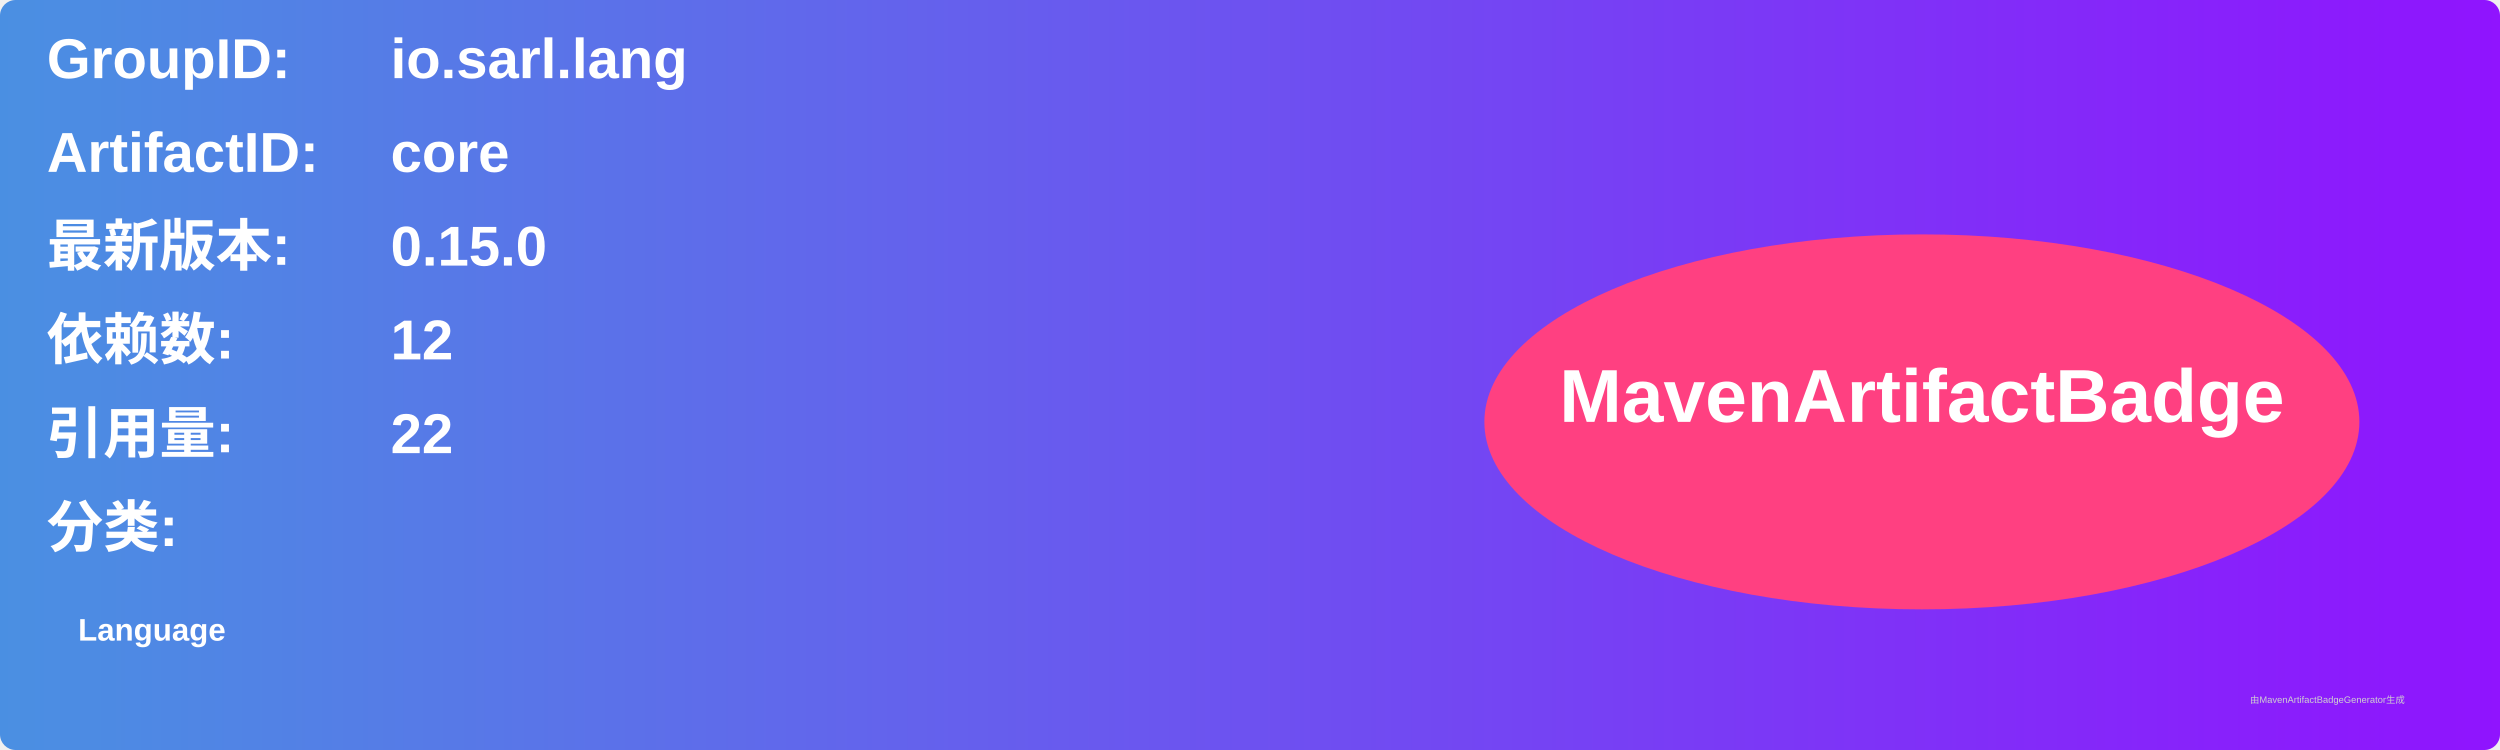
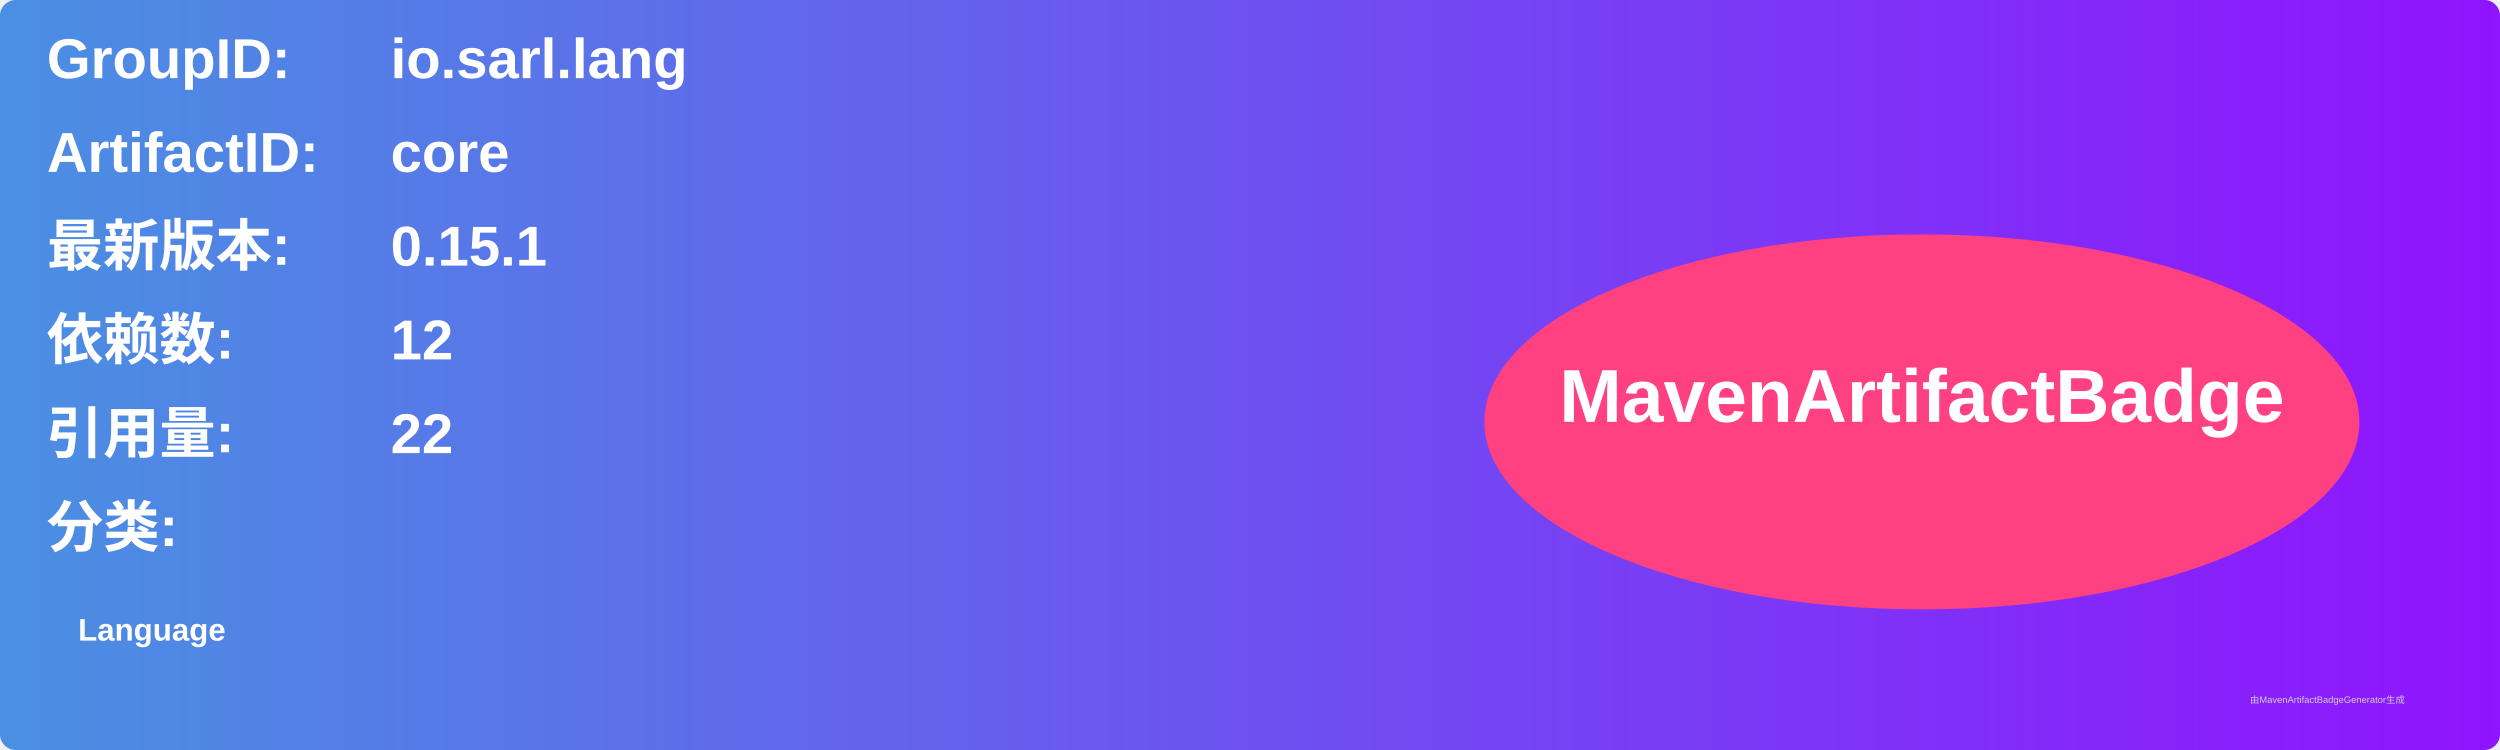
<svg xmlns="http://www.w3.org/2000/svg" width="800" height="240" viewBox="0 0 800 240">
  <linearGradient id="grad" x1="0%" y1="0%" x2="100%" y2="0%">
    <stop offset="0%" stop-color="#4a90e2" />
    <stop offset="100%" stop-color="#9013fe" />
  </linearGradient>
  <rect width="100%" height="100%" rx="5" ry="5" fill="url(#grad)" />
  <g transform="translate(15, 15)">
    <text x="0" y="10" font-family="Arial" font-size="18" fill="white" font-weight="bold" width="260">GroupID:</text>
    <text x="110" y="10" font-family="Arial" font-size="18" fill="white" font-weight="bold" width="460">io.sarl.lang</text>
    <text x="0" y="40" font-family="Arial" font-size="18" fill="white" font-weight="bold" width="260">ArtifactID:</text>
    <text x="110" y="40" font-family="Arial" font-size="18" fill="white" font-weight="bold" width="460">core</text>
    <text x="0" y="70" font-family="Arial" font-size="18" fill="white" font-weight="bold">最新版本:</text>
    <text x="110" y="70" font-family="Arial" font-size="18" fill="white" font-weight="bold">
-       <tspan font-weight="bold">0.15.0</tspan>
+       <tspan font-weight="bold">0.15.1</tspan>
    </text>
    <text x="0" y="100" font-family="Arial" font-size="18" fill="white" font-weight="bold">依赖数: </text>
    <text x="110" y="100" font-family="Arial" font-size="18" fill="white">
      <tspan font-weight="bold">12</tspan>
    </text>
    <text x="0" y="130" font-family="Arial" font-size="18" fill="white" font-weight="bold">引用量: </text>
    <text x="110" y="130" font-family="Arial" font-size="18" fill="white">
      <tspan font-weight="bold">22</tspan>
    </text>
    <text x="0" y="160" font-family="Arial" font-size="18" fill="white" font-weight="bold">分类:</text>
    <text x="10" y="190" font-family="Arial" font-size="10" fill="white">
      <tspan font-weight="bold">Language</tspan>
    </text>
    <ellipse cx="600" cy="120" rx="140" ry="60" fill="#ff4081" />
    <text x="600" y="120" text-anchor="middle" font-family="Arial" font-size="24" fill="white" font-weight="bold">MavenArtifactBadge</text>
  </g>
  <text x="720" y="225" font-family="Arial" font-size="3" fill="#d0d0d0">由MavenArtifactBadgeGenerator生成</text>
</svg>
